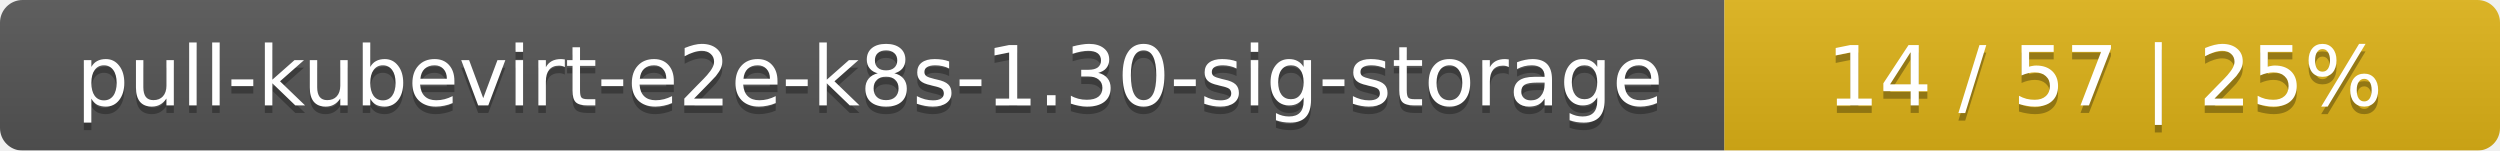
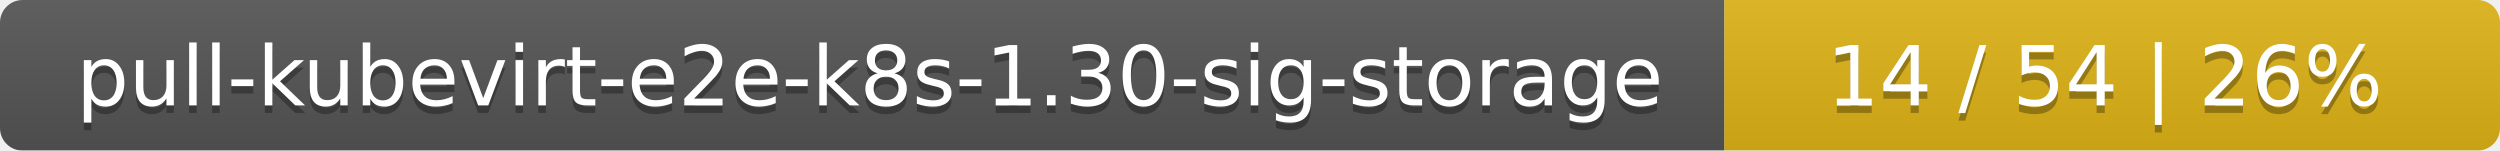
<svg xmlns="http://www.w3.org/2000/svg" width="332" height="20">
  <linearGradient id="smooth" x2="0" y2="100%">
    <stop offset="0" stop-color="#bbb" stop-opacity=".1" />
    <stop offset="1" stop-opacity=".1" />
  </linearGradient>
  <mask id="round">
    <rect width="332" height="20" rx="3" fill="#fff" />
  </mask>
  <g mask="url(#round)">
    <rect width="229" height="20" fill="#555" />
    <rect x="229" width="103" height="20" fill="#dfb317" />
    <rect width="332" height="20" fill="url(#smooth)" />
  </g>
  <g fill="#fff" text-anchor="middle" font-family="DejaVu Sans,Verdana,Geneva,sans-serif" font-size="11">
    <text x="115.5" y="15" fill="#010101" fill-opacity=".3">pull-kubevirt-e2e-k8s-1.30-sig-storage</text>
    <text x="115.5" y="14">pull-kubevirt-e2e-k8s-1.30-sig-storage</text>
-     <text x="279.5" y="15" fill="#010101" fill-opacity=".3">14 / 57    |    25%</text>
-     <text x="279.5" y="14">14 / 57    |    25%</text>
+     <text x="279.5" y="15" fill="#010101" fill-opacity=".3">14 / 54    |    26%</text>
+     <text x="279.5" y="14">14 / 54    |    26%</text>
  </g>
</svg>
